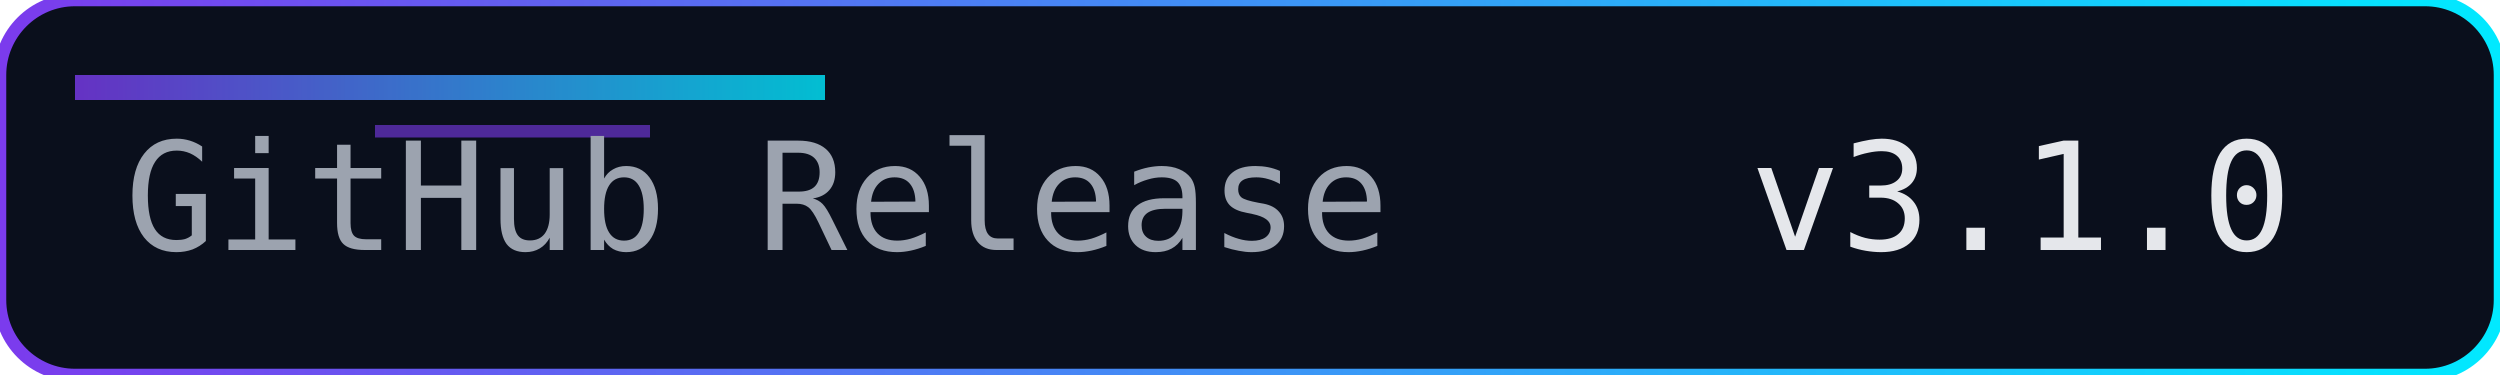
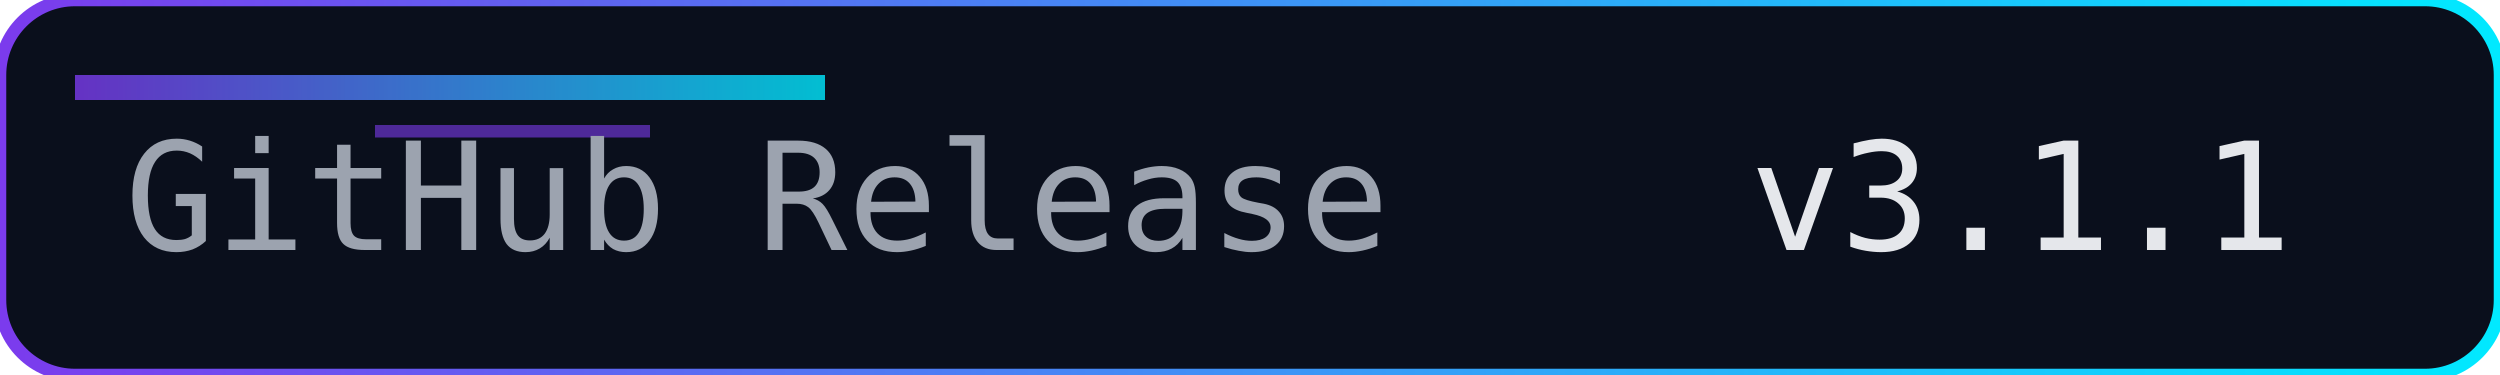
<svg xmlns="http://www.w3.org/2000/svg" width="200" height="30" role="img" aria-label="Release">
  <defs>
    <linearGradient id="accent" x1="0" y1="0" x2="1" y2="0">
      <stop offset="0%" stop-color="#7c3aed" />
      <stop offset="100%" stop-color="#00eaff" />
    </linearGradient>
  </defs>
  <rect width="200" height="30" rx="6" fill="#0a0f1c" />
  <rect width="200" height="30" rx="6" fill="none" stroke="url(#accent)" stroke-width="1" />
  <rect x="6" y="6" width="60" height="2" fill="url(#accent)" opacity="0.8" />
  <rect x="30" y="10" width="22" height="1" fill="#7c3aed" opacity="0.6" />
  <g font-family="Consolas, Menlo, monospace" font-size="12">
    <text x="10" y="20" fill="#9ca3af">GitHub Release</text>
-     <text x="140" y="20" fill="#e5e7eb">v3.1.0</text>
+     <text x="140" y="20" fill="#e5e7eb">v3.1.1</text>
  </g>
</svg>
